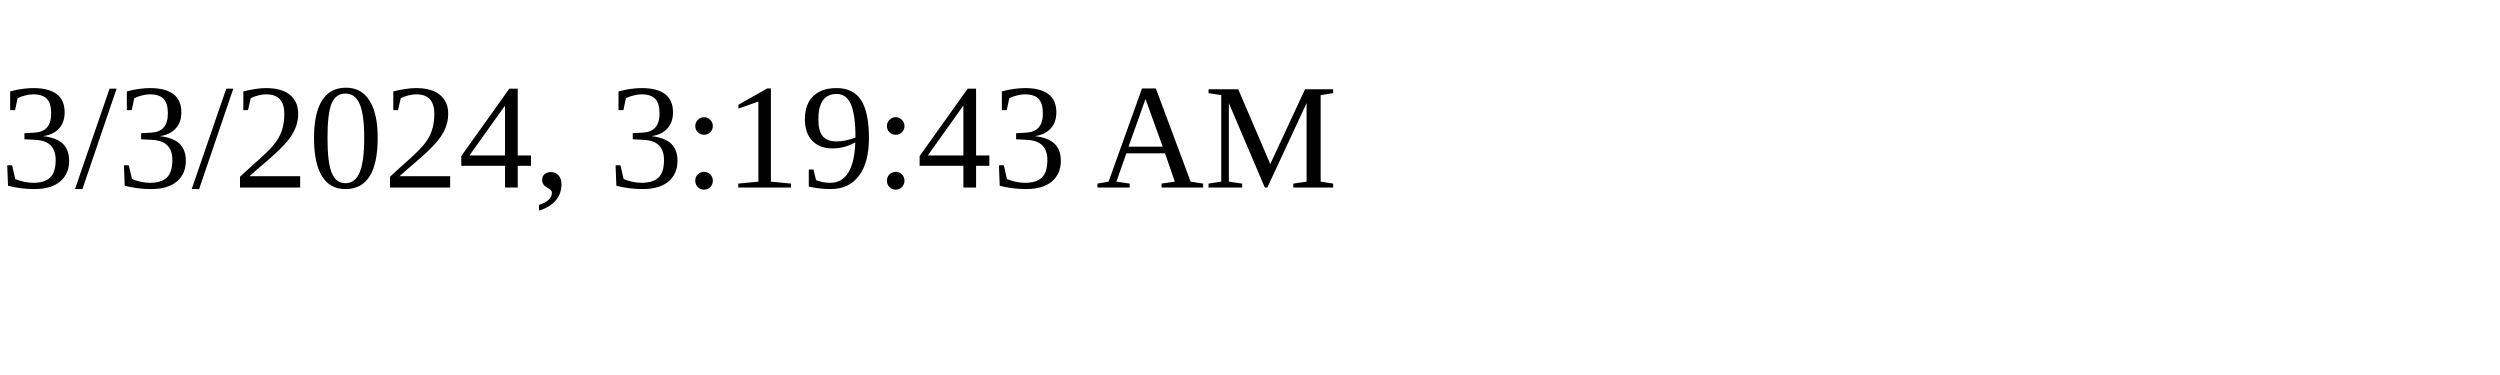
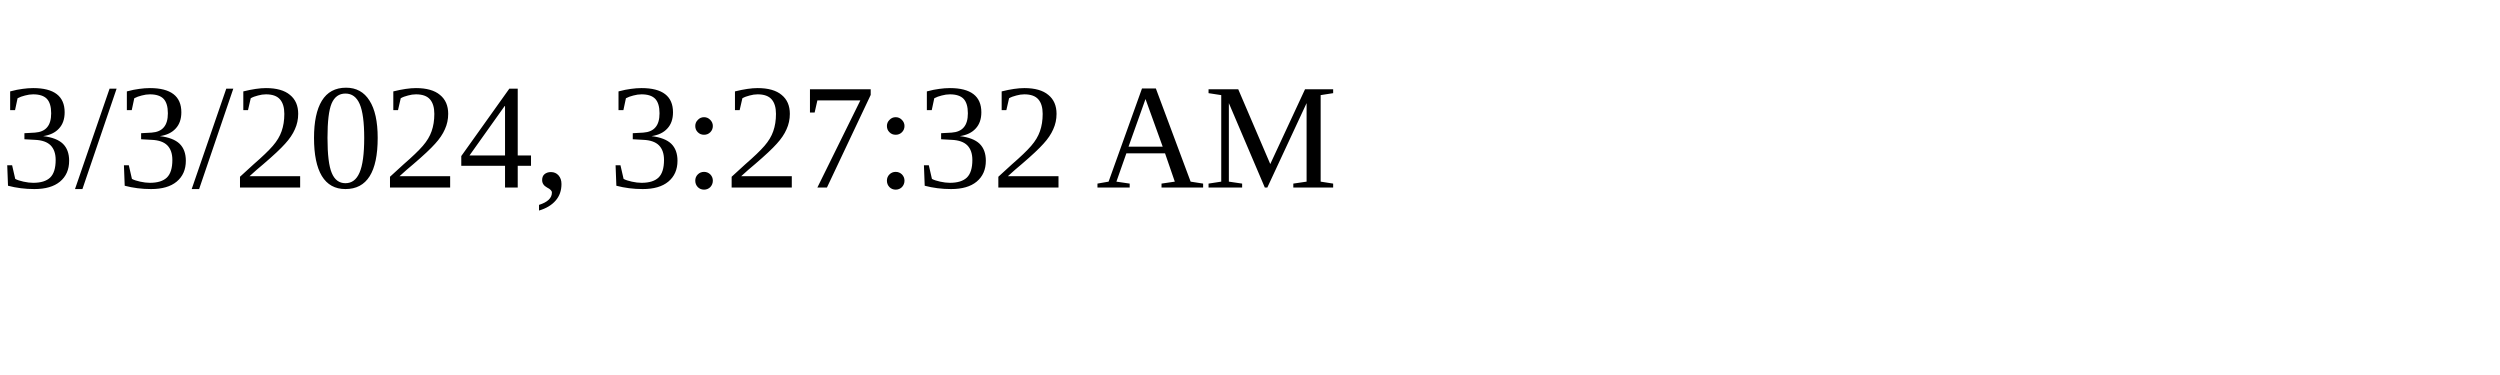
<svg xmlns="http://www.w3.org/2000/svg" height="30" width="200">
-   <text x="0" y="15">3/3/2024, 3:19:43 AM</text>
+   <text x="0" y="15">3/3/2024, 3:27:32 AM</text>
</svg>
